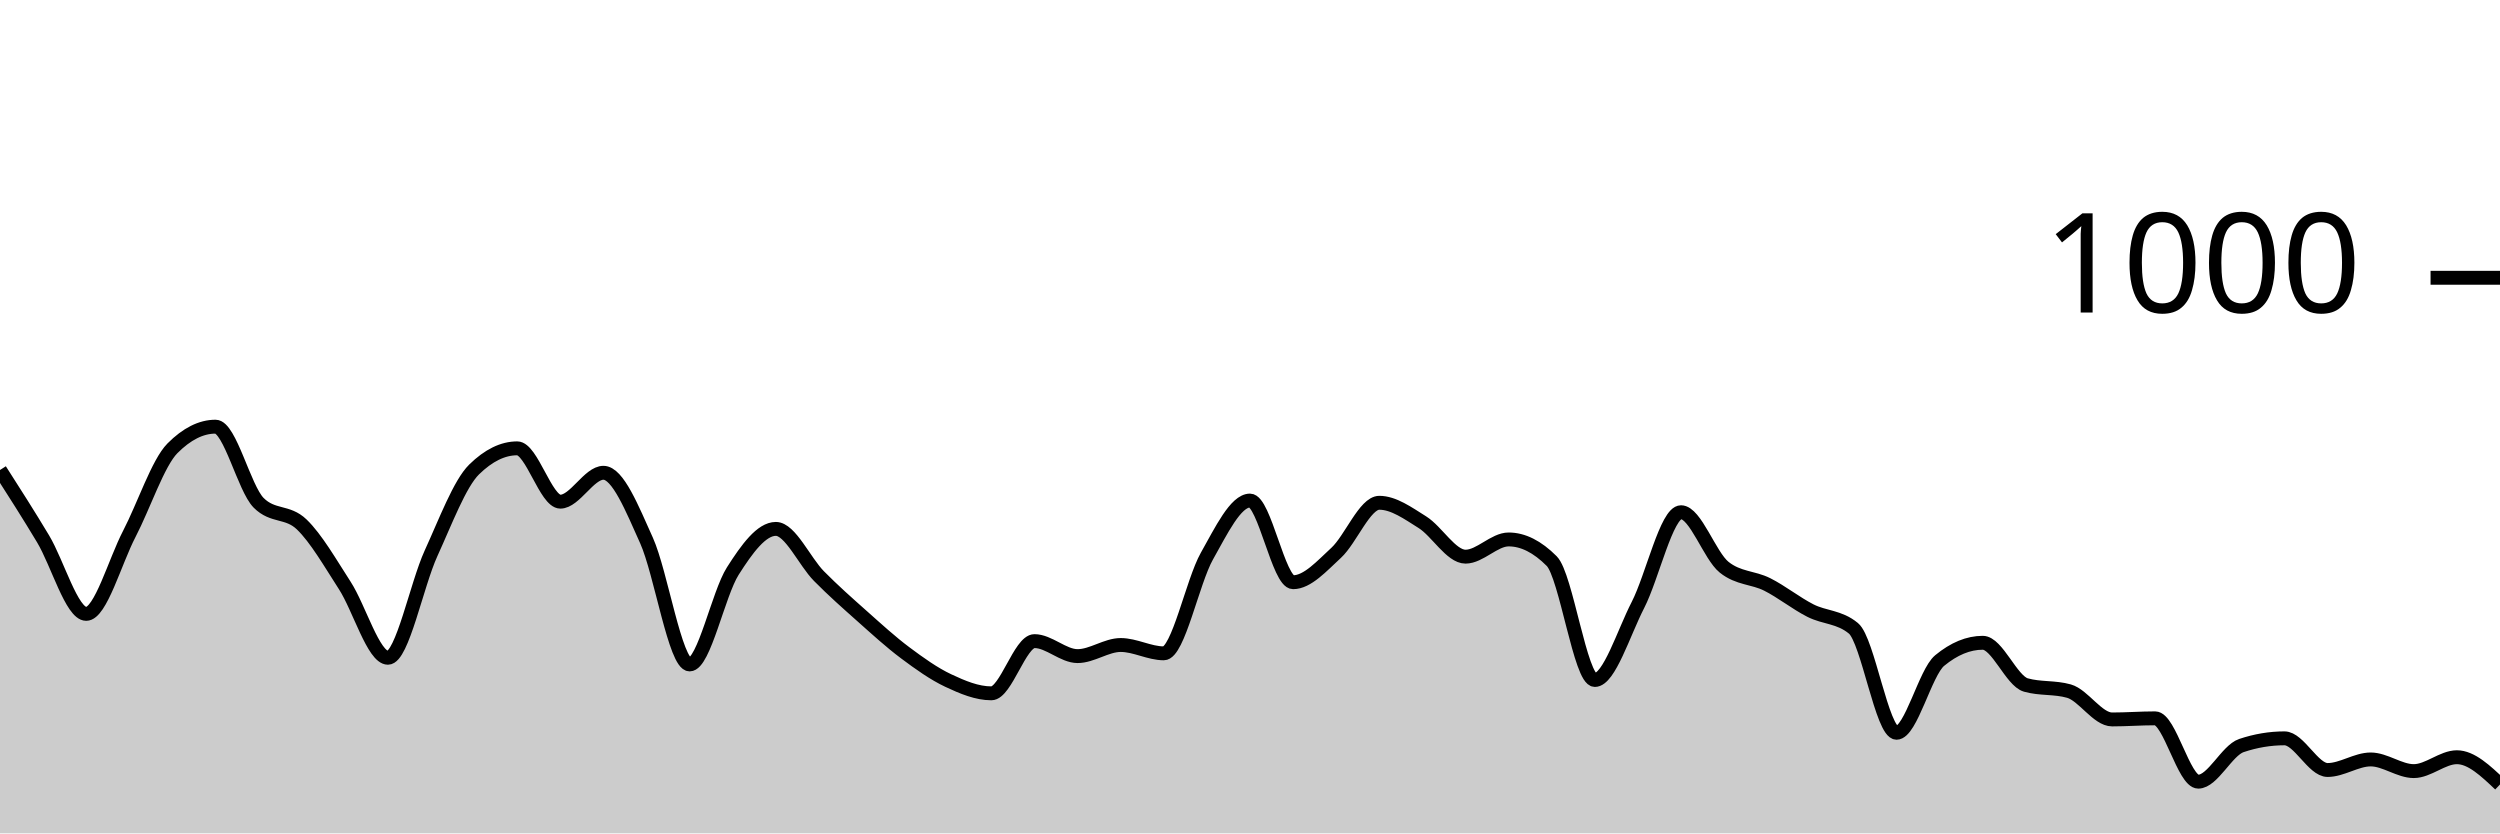
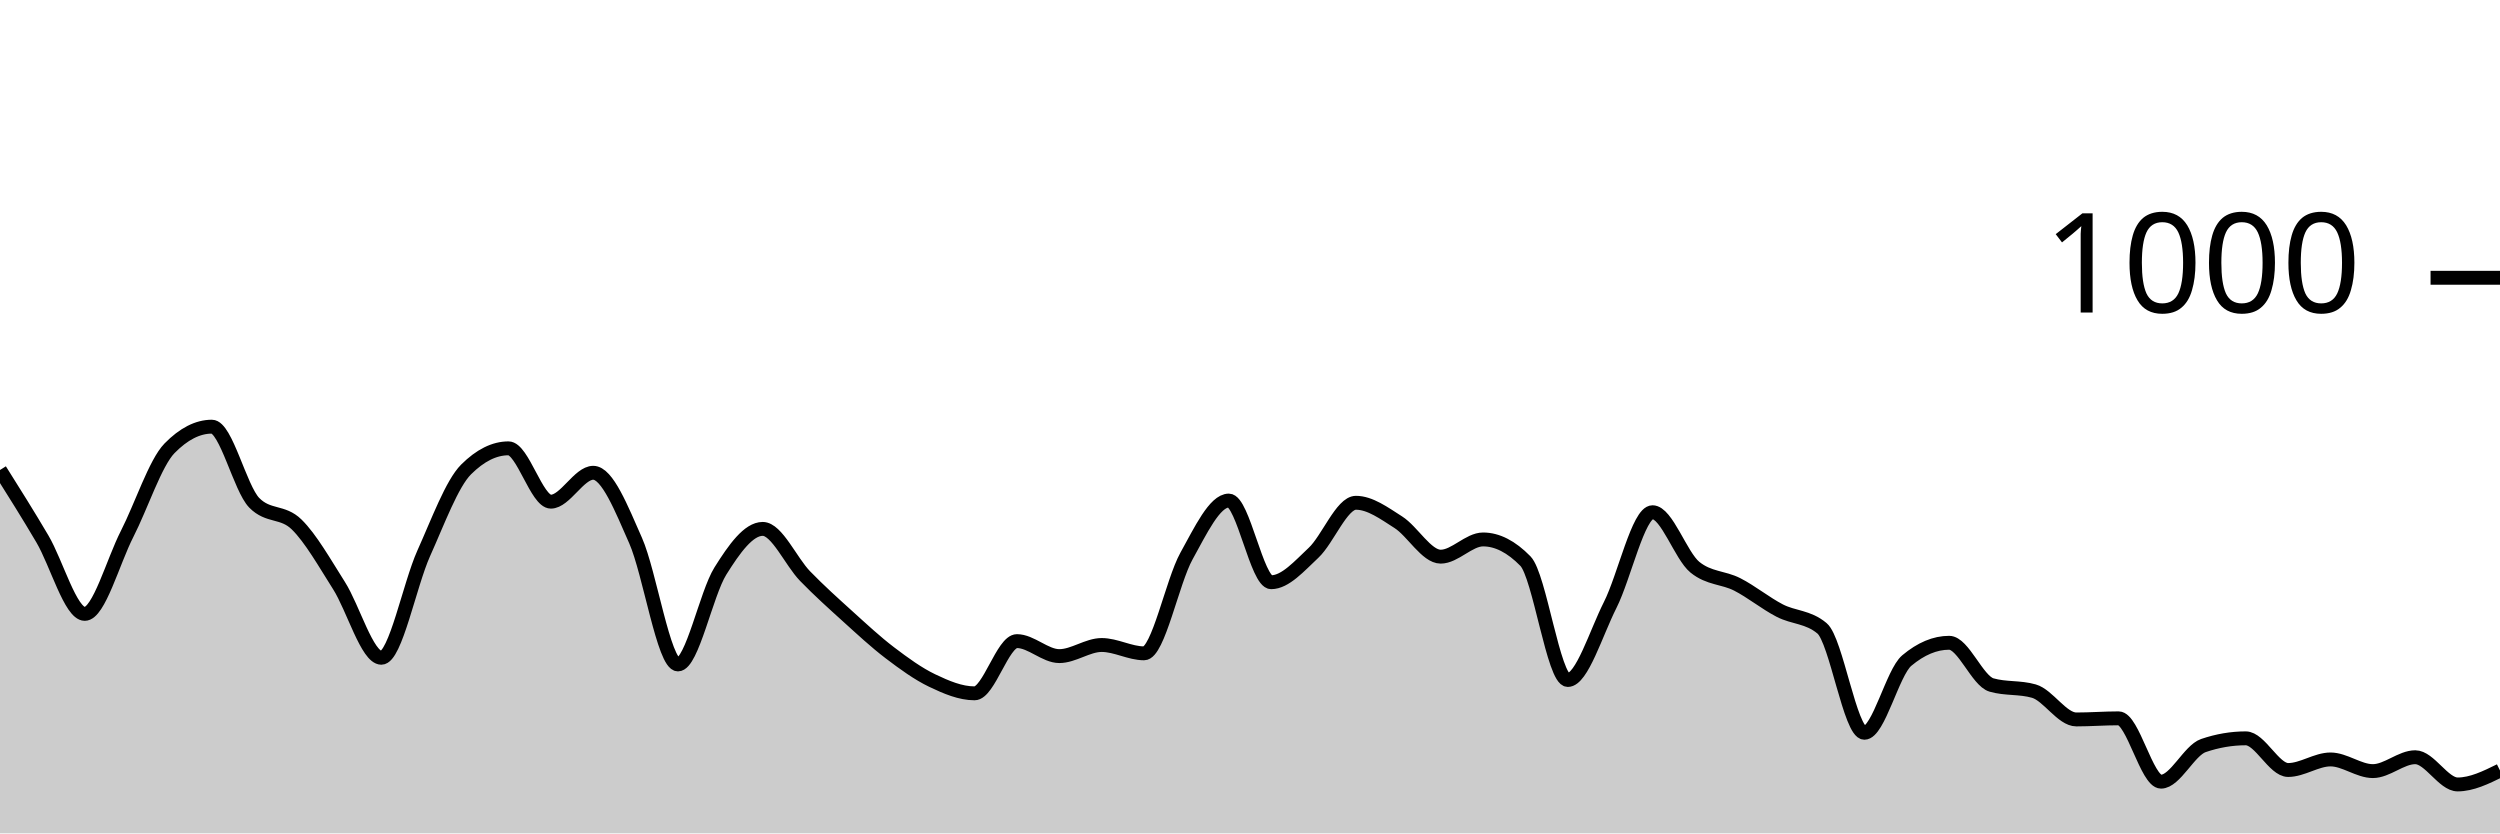
<svg xmlns="http://www.w3.org/2000/svg" viewBox="0 0 180 60">
  <g transform="translate(0,20)">
-     <path class="area" fill="rgba(0, 0, 0, 0.2)" d="M0,13.84C1.034,15.457,2.069,17.073,3.103,18.8C4.138,20.527,5.172,24.2,6.207,24.2C7.241,24.2,8.276,20.427,9.31,18.44C10.345,16.453,11.379,13.32,12.414,12.28C13.448,11.24,14.483,10.72,15.517,10.72C16.552,10.72,17.586,15.16,18.621,16.2C19.655,17.24,20.69,16.767,21.724,17.76C22.759,18.753,23.793,20.56,24.828,22.16C25.862,23.76,26.897,27.36,27.931,27.36C28.966,27.36,30,22.1,31.034,19.84C32.069,17.58,33.103,14.813,34.138,13.8C35.172,12.787,36.207,12.28,37.241,12.28C38.276,12.28,39.31,16.12,40.345,16.12C41.379,16.12,42.414,14.04,43.448,14.04C44.483,14.04,45.517,16.62,46.552,18.92C47.586,21.22,48.621,27.84,49.655,27.84C50.69,27.84,51.724,22.747,52.759,21.12C53.793,19.493,54.828,18.08,55.862,18.08C56.897,18.08,57.931,20.433,58.966,21.48C60,22.527,61.034,23.44,62.069,24.36C63.103,25.28,64.138,26.227,65.172,27C66.207,27.773,67.241,28.513,68.276,29C69.31,29.487,70.345,29.92,71.379,29.92C72.414,29.92,73.448,26.16,74.483,26.16C75.517,26.16,76.552,27.24,77.586,27.24C78.621,27.24,79.655,26.44,80.69,26.44C81.724,26.44,82.759,27.04,83.793,27.04C84.828,27.04,85.862,21.873,86.897,20.04C87.931,18.207,88.966,16.04,90,16.04C91.034,16.04,92.069,21.92,93.103,21.92C94.138,21.92,95.172,20.753,96.207,19.8C97.241,18.847,98.276,16.2,99.31,16.2C100.345,16.2,101.379,16.953,102.414,17.6C103.448,18.247,104.483,20.08,105.517,20.08C106.552,20.08,107.586,18.84,108.621,18.84C109.655,18.84,110.69,19.36,111.724,20.4C112.759,21.44,113.793,28.96,114.828,28.96C115.862,28.96,116.897,25.573,117.931,23.56C118.966,21.547,120,16.88,121.034,16.88C122.069,16.88,123.103,20.013,124.138,20.84C125.172,21.667,126.207,21.56,127.241,22.08C128.276,22.6,129.31,23.433,130.345,23.96C131.379,24.487,132.414,24.387,133.448,25.24C134.483,26.093,135.517,32.76,136.552,32.76C137.586,32.76,138.621,28.413,139.655,27.56C140.69,26.707,141.724,26.28,142.759,26.28C143.793,26.28,144.828,29.027,145.862,29.32C146.897,29.613,147.931,29.467,148.966,29.76C150,30.053,151.034,31.8,152.069,31.8C153.103,31.8,154.138,31.72,155.172,31.72C156.207,31.72,157.241,36.28,158.276,36.28C159.31,36.28,160.345,34.027,161.379,33.68C162.414,33.333,163.448,33.16,164.483,33.16C165.517,33.16,166.552,35.44,167.586,35.44C168.621,35.44,169.655,34.68,170.69,34.68C171.724,34.68,172.759,35.52,173.793,35.52C174.828,35.52,175.862,34.52,176.897,34.52C177.931,34.52,178.966,35.5,180,36.48L180,40C178.966,40,177.931,40,176.897,40C175.862,40,174.828,40,173.793,40C172.759,40,171.724,40,170.69,40C169.655,40,168.621,40,167.586,40C166.552,40,165.517,40,164.483,40C163.448,40,162.414,40,161.379,40C160.345,40,159.31,40,158.276,40C157.241,40,156.207,40,155.172,40C154.138,40,153.103,40,152.069,40C151.034,40,150,40,148.966,40C147.931,40,146.897,40,145.862,40C144.828,40,143.793,40,142.759,40C141.724,40,140.69,40,139.655,40C138.621,40,137.586,40,136.552,40C135.517,40,134.483,40,133.448,40C132.414,40,131.379,40,130.345,40C129.31,40,128.276,40,127.241,40C126.207,40,125.172,40,124.138,40C123.103,40,122.069,40,121.034,40C120,40,118.966,40,117.931,40C116.897,40,115.862,40,114.828,40C113.793,40,112.759,40,111.724,40C110.69,40,109.655,40,108.621,40C107.586,40,106.552,40,105.517,40C104.483,40,103.448,40,102.414,40C101.379,40,100.345,40,99.31,40C98.276,40,97.241,40,96.207,40C95.172,40,94.138,40,93.103,40C92.069,40,91.034,40,90,40C88.966,40,87.931,40,86.897,40C85.862,40,84.828,40,83.793,40C82.759,40,81.724,40,80.69,40C79.655,40,78.621,40,77.586,40C76.552,40,75.517,40,74.483,40C73.448,40,72.414,40,71.379,40C70.345,40,69.31,40,68.276,40C67.241,40,66.207,40,65.172,40C64.138,40,63.103,40,62.069,40C61.034,40,60,40,58.966,40C57.931,40,56.897,40,55.862,40C54.828,40,53.793,40,52.759,40C51.724,40,50.69,40,49.655,40C48.621,40,47.586,40,46.552,40C45.517,40,44.483,40,43.448,40C42.414,40,41.379,40,40.345,40C39.31,40,38.276,40,37.241,40C36.207,40,35.172,40,34.138,40C33.103,40,32.069,40,31.034,40C30,40,28.966,40,27.931,40C26.897,40,25.862,40,24.828,40C23.793,40,22.759,40,21.724,40C20.69,40,19.655,40,18.621,40C17.586,40,16.552,40,15.517,40C14.483,40,13.448,40,12.414,40C11.379,40,10.345,40,9.31,40C8.276,40,7.241,40,6.207,40C5.172,40,4.138,40,3.103,40C2.069,40,1.034,40,0,40Z" />
-     <path class="line" stroke="black" fill="none" d="M0,13.84C1.034,15.457,2.069,17.073,3.103,18.8C4.138,20.527,5.172,24.2,6.207,24.2C7.241,24.2,8.276,20.427,9.31,18.44C10.345,16.453,11.379,13.32,12.414,12.28C13.448,11.24,14.483,10.72,15.517,10.72C16.552,10.72,17.586,15.16,18.621,16.2C19.655,17.24,20.69,16.767,21.724,17.76C22.759,18.753,23.793,20.56,24.828,22.16C25.862,23.76,26.897,27.36,27.931,27.36C28.966,27.36,30,22.1,31.034,19.84C32.069,17.58,33.103,14.813,34.138,13.8C35.172,12.787,36.207,12.28,37.241,12.28C38.276,12.28,39.31,16.12,40.345,16.12C41.379,16.12,42.414,14.04,43.448,14.04C44.483,14.04,45.517,16.62,46.552,18.92C47.586,21.22,48.621,27.84,49.655,27.84C50.69,27.84,51.724,22.747,52.759,21.12C53.793,19.493,54.828,18.08,55.862,18.08C56.897,18.08,57.931,20.433,58.966,21.48C60,22.527,61.034,23.44,62.069,24.36C63.103,25.28,64.138,26.227,65.172,27C66.207,27.773,67.241,28.513,68.276,29C69.31,29.487,70.345,29.92,71.379,29.92C72.414,29.92,73.448,26.16,74.483,26.16C75.517,26.16,76.552,27.24,77.586,27.24C78.621,27.24,79.655,26.44,80.69,26.44C81.724,26.44,82.759,27.04,83.793,27.04C84.828,27.04,85.862,21.873,86.897,20.04C87.931,18.207,88.966,16.04,90,16.04C91.034,16.04,92.069,21.92,93.103,21.92C94.138,21.92,95.172,20.753,96.207,19.8C97.241,18.847,98.276,16.2,99.31,16.2C100.345,16.2,101.379,16.953,102.414,17.6C103.448,18.247,104.483,20.08,105.517,20.08C106.552,20.08,107.586,18.84,108.621,18.84C109.655,18.84,110.69,19.36,111.724,20.4C112.759,21.44,113.793,28.96,114.828,28.96C115.862,28.96,116.897,25.573,117.931,23.56C118.966,21.547,120,16.88,121.034,16.88C122.069,16.88,123.103,20.013,124.138,20.84C125.172,21.667,126.207,21.56,127.241,22.08C128.276,22.6,129.31,23.433,130.345,23.96C131.379,24.487,132.414,24.387,133.448,25.24C134.483,26.093,135.517,32.76,136.552,32.76C137.586,32.76,138.621,28.413,139.655,27.56C140.69,26.707,141.724,26.28,142.759,26.28C143.793,26.28,144.828,29.027,145.862,29.32C146.897,29.613,147.931,29.467,148.966,29.76C150,30.053,151.034,31.8,152.069,31.8C153.103,31.8,154.138,31.72,155.172,31.72C156.207,31.72,157.241,36.28,158.276,36.28C159.31,36.28,160.345,34.027,161.379,33.68C162.414,33.333,163.448,33.16,164.483,33.16C165.517,33.16,166.552,35.44,167.586,35.44C168.621,35.44,169.655,34.68,170.69,34.68C171.724,34.68,172.759,35.52,173.793,35.52C174.828,35.52,175.862,34.52,176.897,34.52C177.931,34.52,178.966,35.5,180,36.48" />
+     <path class="area" fill="rgba(0, 0, 0, 0.2)" d="M0,13.84C1.017,15.457,2.034,17.073,3.051,18.8C4.068,20.527,5.085,24.2,6.102,24.2C7.119,24.2,8.136,20.427,9.153,18.44C10.169,16.453,11.186,13.32,12.203,12.28C13.22,11.24,14.237,10.72,15.254,10.72C16.271,10.72,17.288,15.16,18.305,16.2C19.322,17.24,20.339,16.767,21.356,17.76C22.373,18.753,23.39,20.56,24.407,22.16C25.424,23.76,26.441,27.36,27.458,27.36C28.475,27.36,29.492,22.1,30.508,19.84C31.525,17.58,32.542,14.813,33.559,13.8C34.576,12.787,35.593,12.28,36.61,12.28C37.627,12.28,38.644,16.12,39.661,16.12C40.678,16.12,41.695,14.04,42.712,14.04C43.729,14.04,44.746,16.62,45.763,18.92C46.78,21.22,47.797,27.84,48.814,27.84C49.831,27.84,50.847,22.747,51.864,21.12C52.881,19.493,53.898,18.08,54.915,18.08C55.932,18.08,56.949,20.433,57.966,21.48C58.983,22.527,60,23.44,61.017,24.36C62.034,25.28,63.051,26.227,64.068,27C65.085,27.773,66.102,28.513,67.119,29C68.136,29.487,69.153,29.92,70.169,29.92C71.186,29.92,72.203,26.16,73.22,26.16C74.237,26.16,75.254,27.24,76.271,27.24C77.288,27.24,78.305,26.44,79.322,26.44C80.339,26.44,81.356,27.04,82.373,27.04C83.39,27.04,84.407,21.873,85.424,20.04C86.441,18.207,87.458,16.04,88.475,16.04C89.492,16.04,90.508,21.92,91.525,21.92C92.542,21.92,93.559,20.753,94.576,19.8C95.593,18.847,96.61,16.2,97.627,16.2C98.644,16.2,99.661,16.953,100.678,17.6C101.695,18.247,102.712,20.08,103.729,20.08C104.746,20.08,105.763,18.84,106.78,18.84C107.797,18.84,108.814,19.36,109.831,20.4C110.847,21.44,111.864,28.96,112.881,28.96C113.898,28.96,114.915,25.573,115.932,23.56C116.949,21.547,117.966,16.88,118.983,16.88C120,16.88,121.017,20.013,122.034,20.84C123.051,21.667,124.068,21.56,125.085,22.08C126.102,22.6,127.119,23.433,128.136,23.96C129.153,24.487,130.169,24.387,131.186,25.24C132.203,26.093,133.22,32.76,134.237,32.76C135.254,32.76,136.271,28.413,137.288,27.56C138.305,26.707,139.322,26.28,140.339,26.28C141.356,26.28,142.373,29.027,143.39,29.32C144.407,29.613,145.424,29.467,146.441,29.76C147.458,30.053,148.475,31.8,149.492,31.8C150.508,31.8,151.525,31.72,152.542,31.72C153.559,31.72,154.576,36.28,155.593,36.28C156.61,36.28,157.627,34.027,158.644,33.68C159.661,33.333,160.678,33.16,161.695,33.16C162.712,33.16,163.729,35.44,164.746,35.44C165.763,35.44,166.78,34.68,167.797,34.68C168.814,34.68,169.831,35.52,170.847,35.52C171.864,35.52,172.881,34.52,173.898,34.52C174.915,34.52,175.932,36.48,176.949,36.48C177.966,36.48,178.983,35.98,180,35.48L180,40C178.983,40,177.966,40,176.949,40C175.932,40,174.915,40,173.898,40C172.881,40,171.864,40,170.847,40C169.831,40,168.814,40,167.797,40C166.78,40,165.763,40,164.746,40C163.729,40,162.712,40,161.695,40C160.678,40,159.661,40,158.644,40C157.627,40,156.61,40,155.593,40C154.576,40,153.559,40,152.542,40C151.525,40,150.508,40,149.492,40C148.475,40,147.458,40,146.441,40C145.424,40,144.407,40,143.39,40C142.373,40,141.356,40,140.339,40C139.322,40,138.305,40,137.288,40C136.271,40,135.254,40,134.237,40C133.22,40,132.203,40,131.186,40C130.169,40,129.153,40,128.136,40C127.119,40,126.102,40,125.085,40C124.068,40,123.051,40,122.034,40C121.017,40,120,40,118.983,40C117.966,40,116.949,40,115.932,40C114.915,40,113.898,40,112.881,40C111.864,40,110.847,40,109.831,40C108.814,40,107.797,40,106.78,40C105.763,40,104.746,40,103.729,40C102.712,40,101.695,40,100.678,40C99.661,40,98.644,40,97.627,40C96.61,40,95.593,40,94.576,40C93.559,40,92.542,40,91.525,40C90.508,40,89.492,40,88.475,40C87.458,40,86.441,40,85.424,40C84.407,40,83.39,40,82.373,40C81.356,40,80.339,40,79.322,40C78.305,40,77.288,40,76.271,40C75.254,40,74.237,40,73.22,40C72.203,40,71.186,40,70.169,40C69.153,40,68.136,40,67.119,40C66.102,40,65.085,40,64.068,40C63.051,40,62.034,40,61.017,40C60,40,58.983,40,57.966,40C56.949,40,55.932,40,54.915,40C53.898,40,52.881,40,51.864,40C50.847,40,49.831,40,48.814,40C47.797,40,46.78,40,45.763,40C44.746,40,43.729,40,42.712,40C41.695,40,40.678,40,39.661,40C38.644,40,37.627,40,36.61,40C35.593,40,34.576,40,33.559,40C32.542,40,31.525,40,30.508,40C29.492,40,28.475,40,27.458,40C26.441,40,25.424,40,24.407,40C23.39,40,22.373,40,21.356,40C20.339,40,19.322,40,18.305,40C17.288,40,16.271,40,15.254,40C14.237,40,13.22,40,12.203,40C11.186,40,10.169,40,9.153,40C8.136,40,7.119,40,6.102,40C5.085,40,4.068,40,3.051,40C2.034,40,1.017,40,0,40Z" />
+     <path class="line" stroke="black" fill="none" d="M0,13.84C1.017,15.457,2.034,17.073,3.051,18.8C4.068,20.527,5.085,24.2,6.102,24.2C7.119,24.2,8.136,20.427,9.153,18.44C10.169,16.453,11.186,13.32,12.203,12.28C13.22,11.24,14.237,10.72,15.254,10.72C16.271,10.72,17.288,15.16,18.305,16.2C19.322,17.24,20.339,16.767,21.356,17.76C22.373,18.753,23.39,20.56,24.407,22.16C25.424,23.76,26.441,27.36,27.458,27.36C28.475,27.36,29.492,22.1,30.508,19.84C31.525,17.58,32.542,14.813,33.559,13.8C34.576,12.787,35.593,12.28,36.61,12.28C37.627,12.28,38.644,16.12,39.661,16.12C40.678,16.12,41.695,14.04,42.712,14.04C43.729,14.04,44.746,16.62,45.763,18.92C46.78,21.22,47.797,27.84,48.814,27.84C49.831,27.84,50.847,22.747,51.864,21.12C52.881,19.493,53.898,18.08,54.915,18.08C55.932,18.08,56.949,20.433,57.966,21.48C58.983,22.527,60,23.44,61.017,24.36C62.034,25.28,63.051,26.227,64.068,27C65.085,27.773,66.102,28.513,67.119,29C68.136,29.487,69.153,29.92,70.169,29.92C71.186,29.92,72.203,26.16,73.22,26.16C74.237,26.16,75.254,27.24,76.271,27.24C77.288,27.24,78.305,26.44,79.322,26.44C80.339,26.44,81.356,27.04,82.373,27.04C83.39,27.04,84.407,21.873,85.424,20.04C86.441,18.207,87.458,16.04,88.475,16.04C89.492,16.04,90.508,21.92,91.525,21.92C92.542,21.92,93.559,20.753,94.576,19.8C95.593,18.847,96.61,16.2,97.627,16.2C98.644,16.2,99.661,16.953,100.678,17.6C101.695,18.247,102.712,20.08,103.729,20.08C104.746,20.08,105.763,18.84,106.78,18.84C107.797,18.84,108.814,19.36,109.831,20.4C110.847,21.44,111.864,28.96,112.881,28.96C113.898,28.96,114.915,25.573,115.932,23.56C116.949,21.547,117.966,16.88,118.983,16.88C120,16.88,121.017,20.013,122.034,20.84C123.051,21.667,124.068,21.56,125.085,22.08C126.102,22.6,127.119,23.433,128.136,23.96C129.153,24.487,130.169,24.387,131.186,25.24C132.203,26.093,133.22,32.76,134.237,32.76C135.254,32.76,136.271,28.413,137.288,27.56C138.305,26.707,139.322,26.28,140.339,26.28C141.356,26.28,142.373,29.027,143.39,29.32C144.407,29.613,145.424,29.467,146.441,29.76C147.458,30.053,148.475,31.8,149.492,31.8C150.508,31.8,151.525,31.72,152.542,31.72C153.559,31.72,154.576,36.28,155.593,36.28C156.61,36.28,157.627,34.027,158.644,33.68C159.661,33.333,160.678,33.16,161.695,33.16C162.712,33.16,163.729,35.44,164.746,35.44C165.763,35.44,166.78,34.68,167.797,34.68C168.814,34.68,169.831,35.52,170.847,35.52C171.864,35.52,172.881,34.52,173.898,34.52C174.915,34.52,175.932,36.48,176.949,36.48C177.966,36.48,178.983,35.98,180,35.48" />
    <path class="axis-ceiling" stroke-width="1" stroke="black" fill="none" d="M175,0L180,0" />
    <text class="axis-ceiling-label" font-family="sans-serif" text-anchor="end" font-size="10px" x="170" y="2.5">1000</text>
  </g>
</svg>
